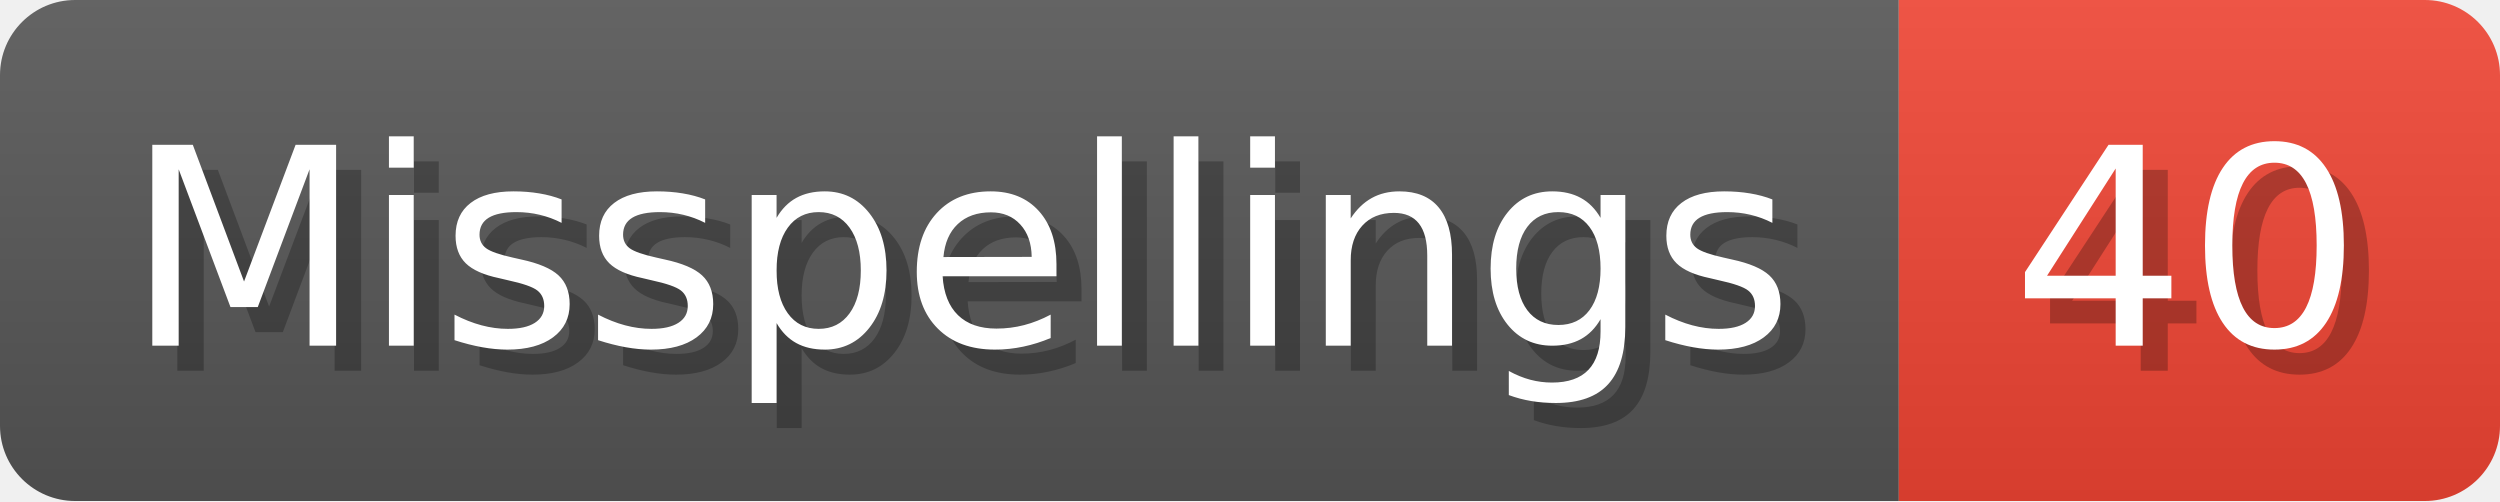
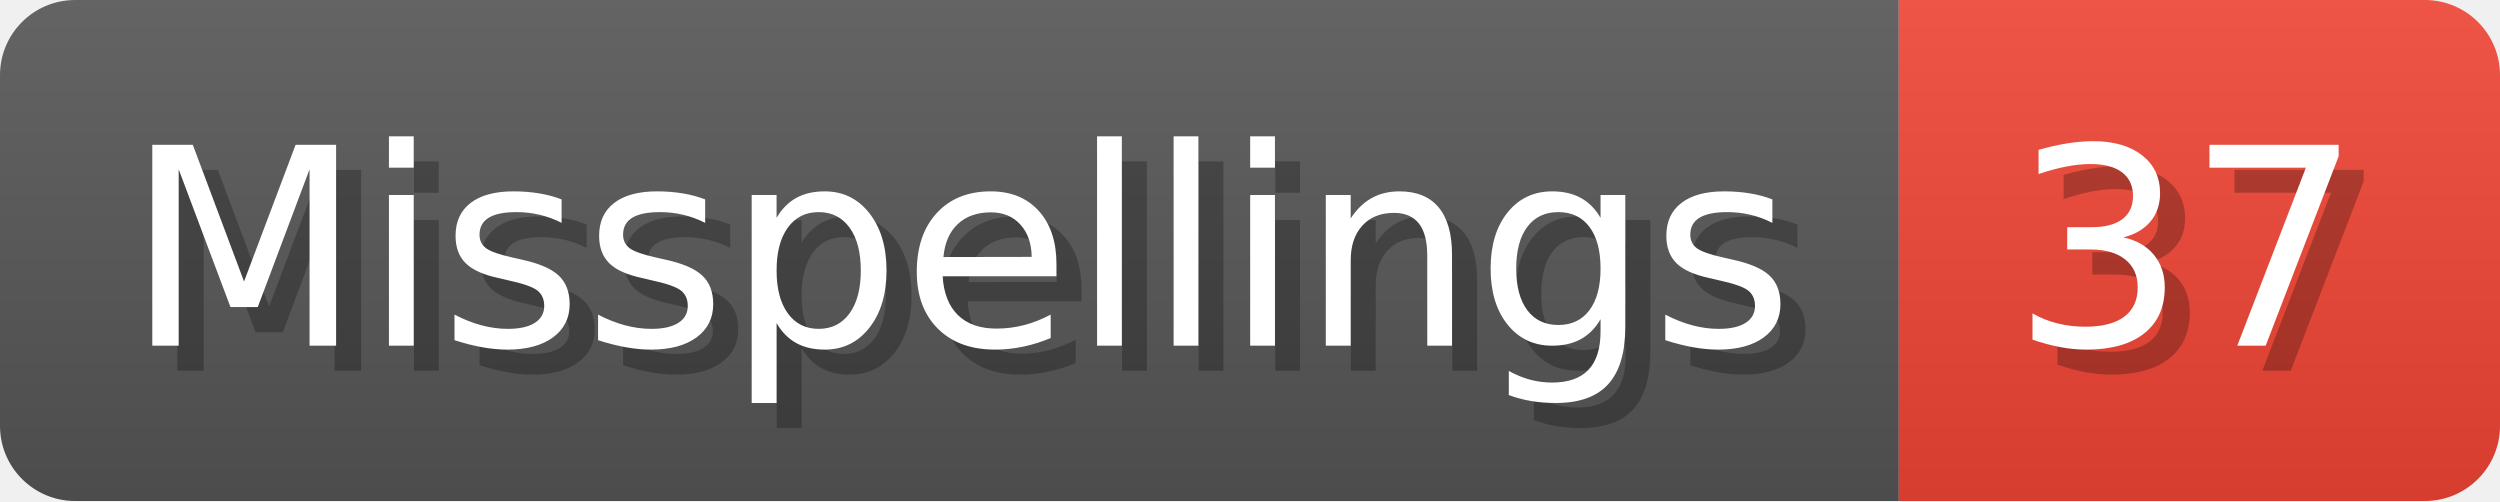
- <svg xmlns="http://www.w3.org/2000/svg" width="99.8" height="20" viewBox="0 0 998 200" role="img" aria-label="Misspellings: 40">
+ <svg xmlns="http://www.w3.org/2000/svg" width="99.8" height="20" viewBox="0 0 998 200" role="img" aria-label="Misspellings: 37">
  <linearGradient id="a" x2="0" y2="100%">
    <stop offset="0" stop-opacity=".1" stop-color="#EEE" />
    <stop offset="1" stop-opacity=".1" />
  </linearGradient>
  <mask id="m">
    <rect width="998" height="200" rx="30" fill="#FFF" />
  </mask>
  <g mask="url(#m)">
    <rect width="758" height="200" fill="#555" />
    <rect width="240" height="200" fill="#E43" x="758" />
    <rect width="998" height="200" fill="url(#a)" />
  </g>
  <g aria-hidden="true" fill="#fff" text-anchor="start" font-family="Verdana,DejaVu Sans,sans-serif" font-size="110">
    <text x="60" y="148" textLength="658" fill="#000" opacity="0.25">Misspellings</text>
    <text x="50" y="138" textLength="658">Misspellings</text>
-     <text x="813" y="148" textLength="140" fill="#000" opacity="0.25">40</text>
-     <text x="803" y="138" textLength="140">40</text>
+     <text x="813" y="148" textLength="140" fill="#000" opacity="0.25">37</text>
+     <text x="803" y="138" textLength="140">37</text>
  </g>
</svg>
